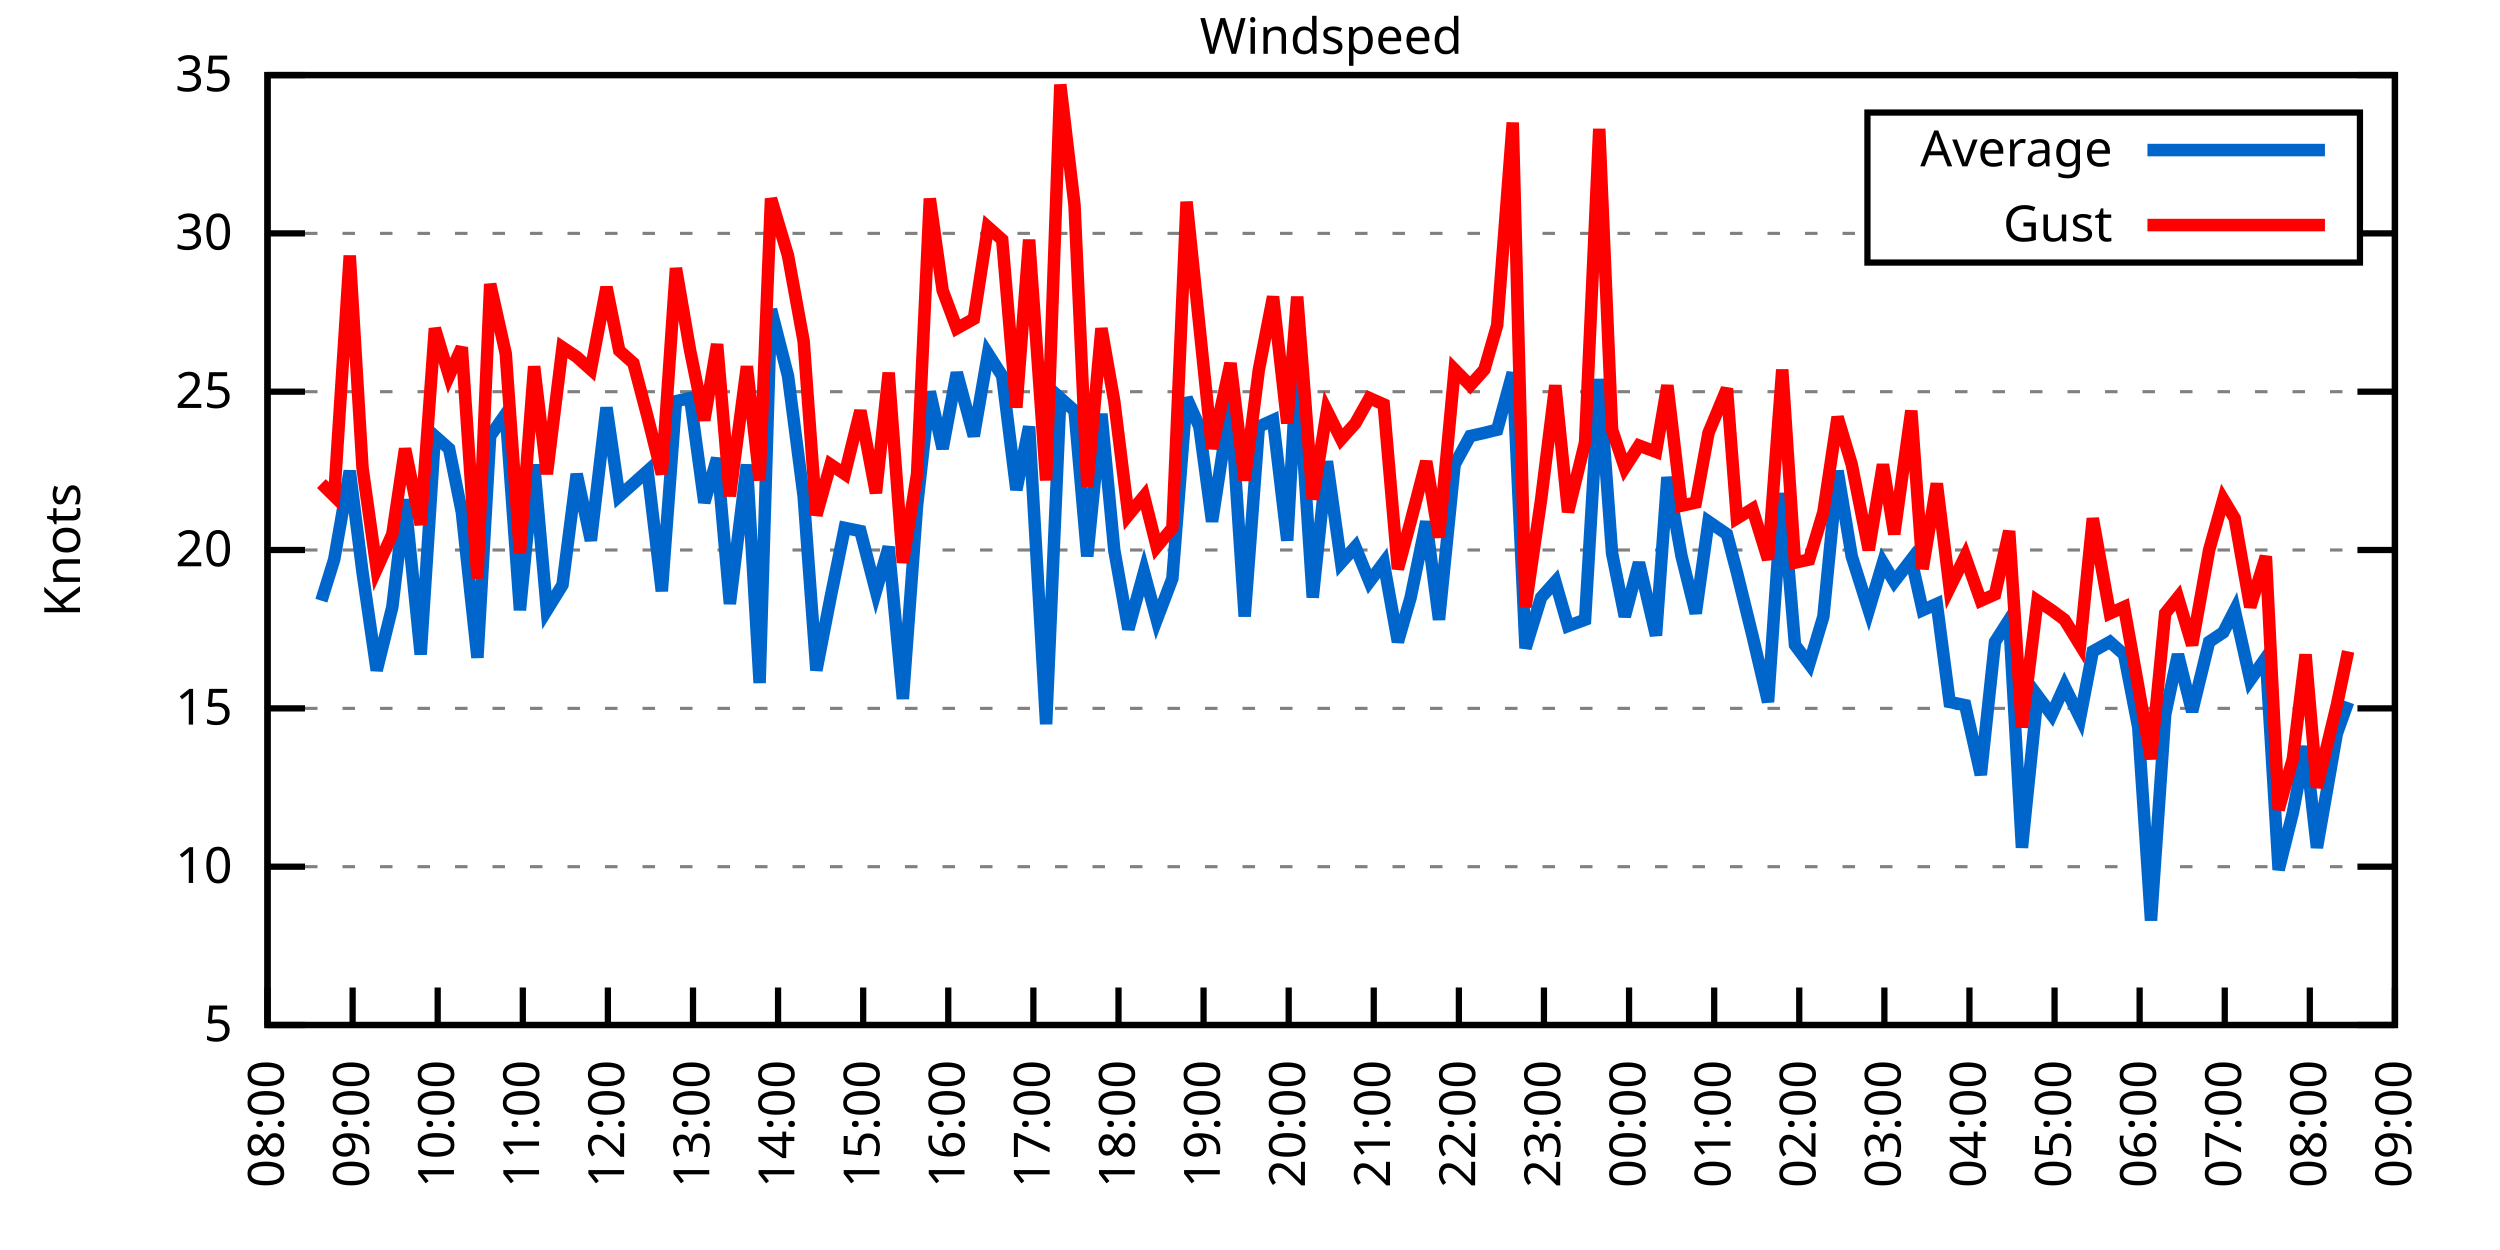
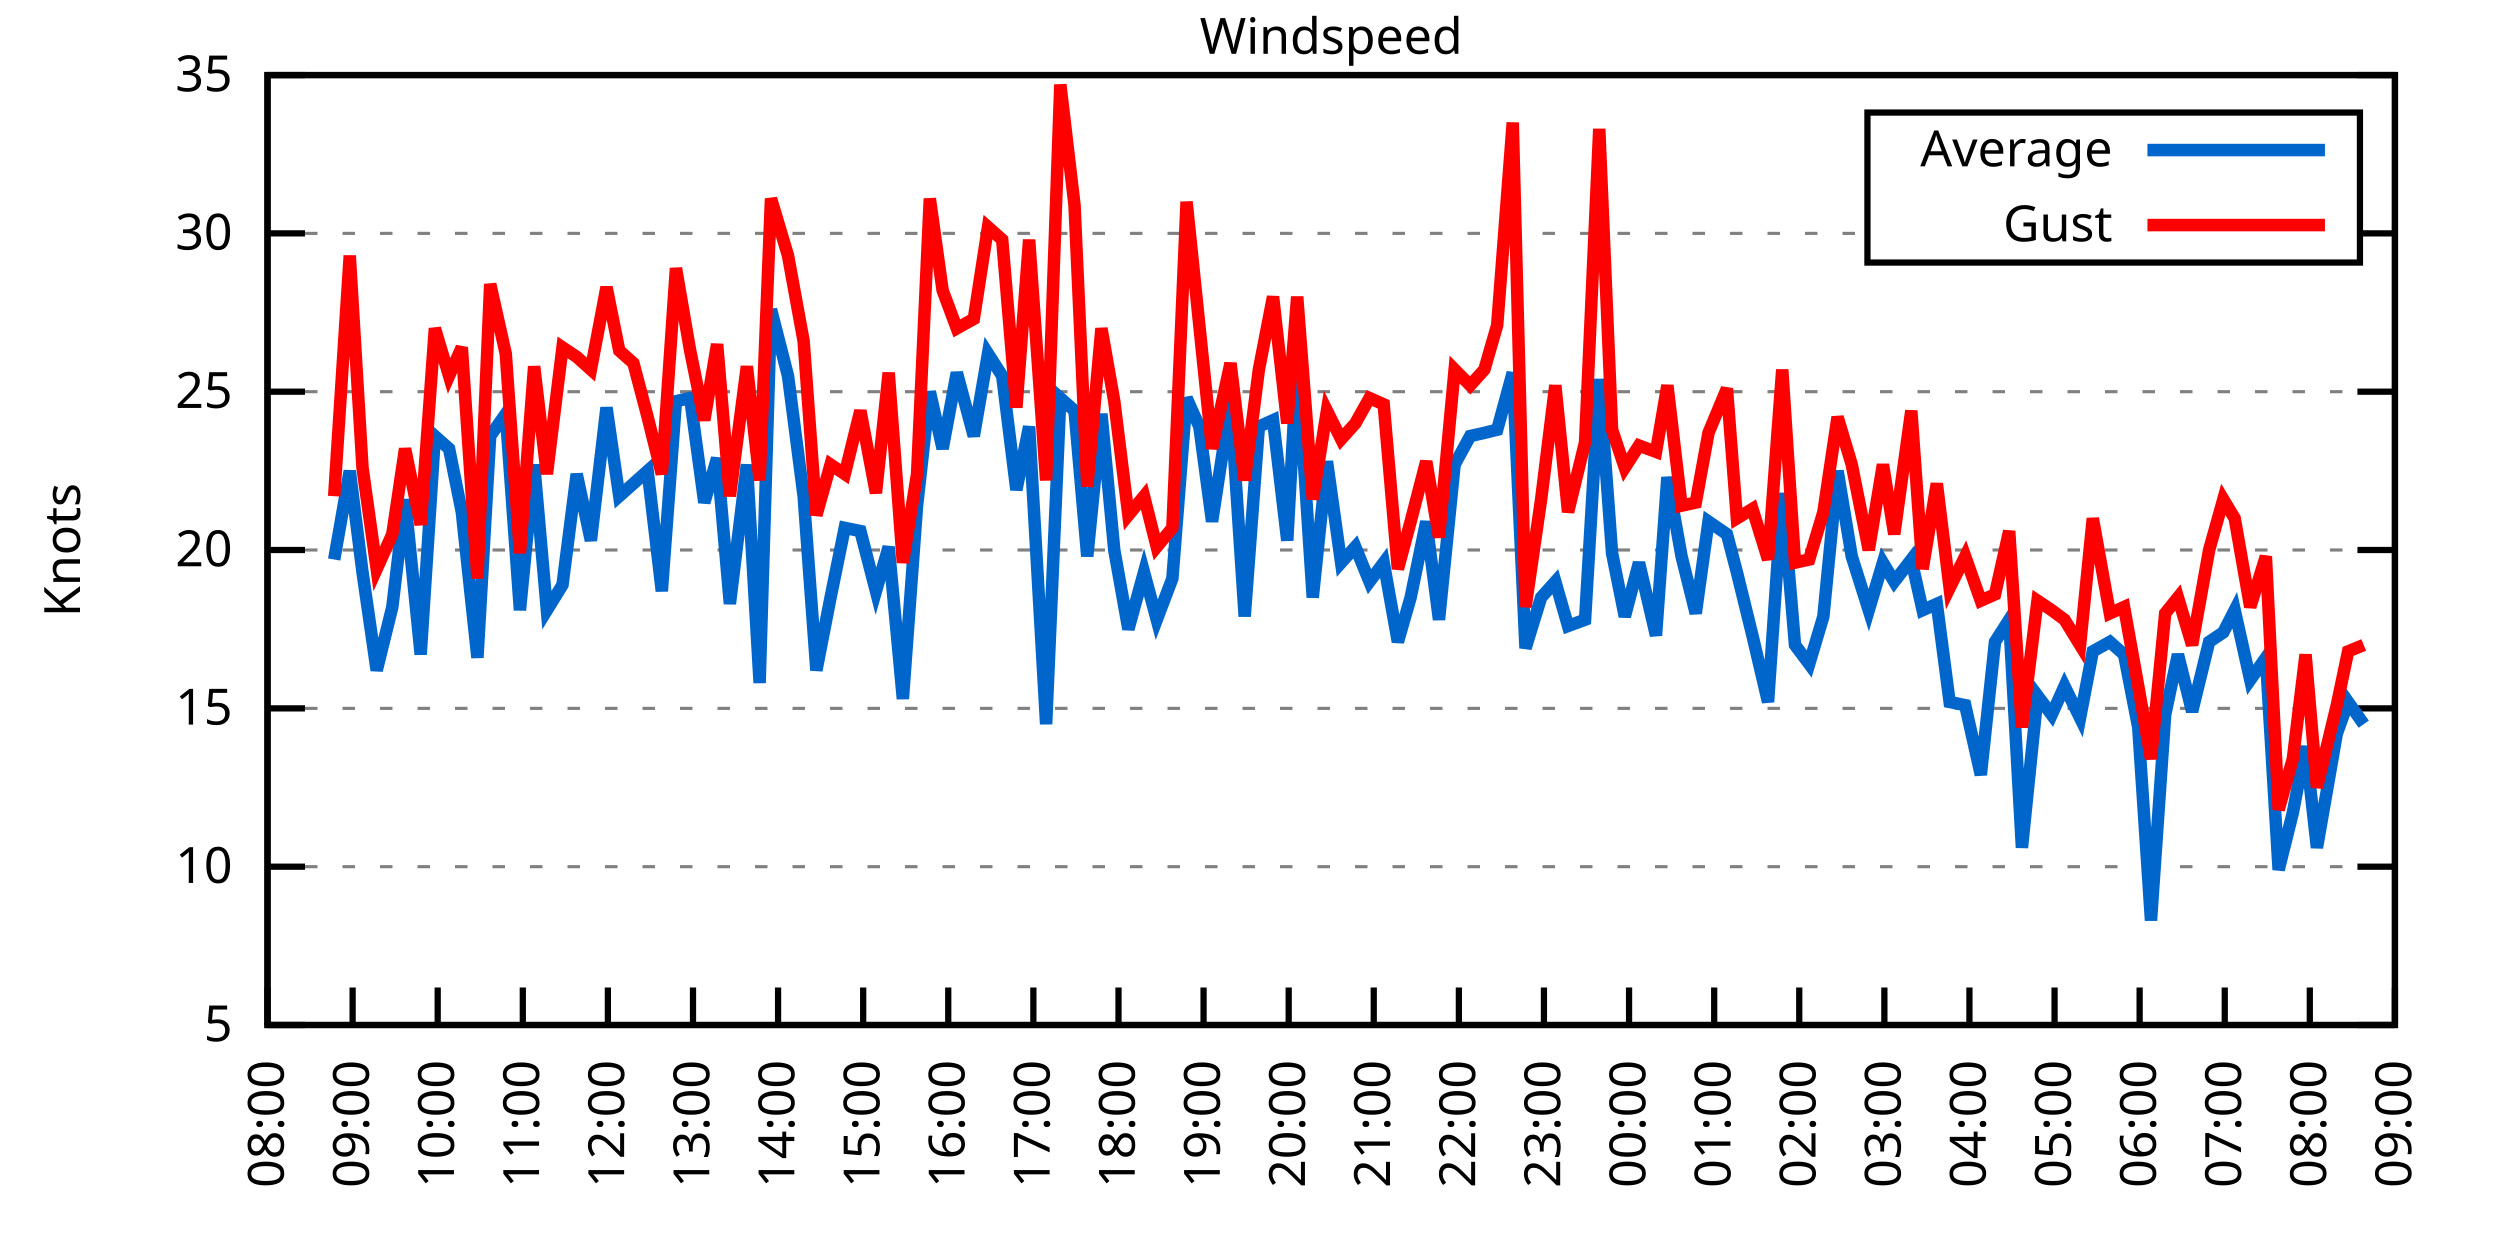
<svg xmlns="http://www.w3.org/2000/svg" xmlns:xlink="http://www.w3.org/1999/xlink" width="400" height="200" viewBox="0 0 400 200">
  <g id="gnuplot_canvas">
    <rect x="0" y="0" width="400" height="200" fill="none" />
    <defs>
      <circle id="gpDot" r="0.5" stroke-width="0.5" stroke="currentColor" />
      <path id="gpPt0" stroke-width="0.333" stroke="currentColor" d="M-1,0 h2 M0,-1 v2" />
      <path id="gpPt1" stroke-width="0.333" stroke="currentColor" d="M-1,-1 L1,1 M1,-1 L-1,1" />
      <path id="gpPt2" stroke-width="0.333" stroke="currentColor" d="M-1,0 L1,0 M0,-1 L0,1 M-1,-1 L1,1 M-1,1 L1,-1" />
      <rect id="gpPt3" stroke-width="0.333" stroke="currentColor" x="-1" y="-1" width="2" height="2" />
      <rect id="gpPt4" stroke-width="0.333" stroke="currentColor" fill="currentColor" x="-1" y="-1" width="2" height="2" />
      <circle id="gpPt5" stroke-width="0.333" stroke="currentColor" cx="0" cy="0" r="1" />
      <use xlink:href="#gpPt5" id="gpPt6" fill="currentColor" stroke="none" />
      <path id="gpPt7" stroke-width="0.333" stroke="currentColor" d="M0,-1.33 L-1.33,0.67 L1.33,0.67 z" />
      <use xlink:href="#gpPt7" id="gpPt8" fill="currentColor" stroke="none" />
      <use xlink:href="#gpPt7" id="gpPt9" stroke="currentColor" transform="rotate(180)" />
      <use xlink:href="#gpPt9" id="gpPt10" fill="currentColor" stroke="none" />
      <use xlink:href="#gpPt3" id="gpPt11" stroke="currentColor" transform="rotate(45)" />
      <use xlink:href="#gpPt11" id="gpPt12" fill="currentColor" stroke="none" />
      <path id="gpPt13" stroke-width="0.333" stroke="currentColor" d="M0,1.330 L1.265,0.411 L0.782,-1.067 L-0.782,-1.076 L-1.265,0.411 z" />
      <use xlink:href="#gpPt13" id="gpPt14" fill="currentColor" stroke="none" />
      <filter id="textbox" filterUnits="objectBoundingBox" x="0" y="0" height="1" width="1">
        <feFlood flood-color="white" flood-opacity="1" result="bgnd" />
        <feComposite in="SourceGraphic" in2="bgnd" operator="atop" />
      </filter>
      <filter id="greybox" filterUnits="objectBoundingBox" x="0" y="0" height="1" width="1">
        <feFlood flood-color="lightgrey" flood-opacity="1" result="grey" />
        <feComposite in="SourceGraphic" in2="grey" operator="atop" />
      </filter>
    </defs>
    <g fill="none" color="white" stroke="currentColor" stroke-width="1.00" stroke-linecap="butt" stroke-linejoin="miter">
</g>
    <g fill="none" color="black" stroke="currentColor" stroke-width="1.00" stroke-linecap="butt" stroke-linejoin="miter">
      <g stroke="none" shape-rendering="crispEdges">
        <polygon fill="rgb(255, 255, 255)" points="42.80,164.00 383.18,164.00 383.18,12.02 42.80,12.02 " />
      </g>
    </g>
    <g fill="none" color="black" stroke="currentColor" stroke-width="1.00" stroke-linecap="butt" stroke-linejoin="miter">
</g>
    <g fill="none" color="black" stroke="black" stroke-width="0.50" stroke-linecap="butt" stroke-linejoin="miter">
</g>
    <g fill="none" color="gray" stroke="currentColor" stroke-width="0.50" stroke-linecap="butt" stroke-linejoin="miter">
      <path stroke="gray" stroke-dasharray="2,4" class="gridline" d="M42.80,164.00 L383.19,164.00  " />
    </g>
    <g fill="none" color="gray" stroke="gray" stroke-width="1.00" stroke-linecap="butt" stroke-linejoin="miter">
</g>
    <g fill="none" color="black" stroke="currentColor" stroke-width="1.00" stroke-linecap="butt" stroke-linejoin="miter">
      <path stroke="black" d="M42.80,164.00 L48.80,164.00 M383.19,164.00 L377.19,164.00  " />
      <g transform="translate(37.20,166.60)" stroke="none" fill="black" font-family="Sans" font-size="8.00" text-anchor="end">
        <text>
          <tspan font-family="Sans"> 5</tspan>
        </text>
      </g>
    </g>
    <g fill="none" color="black" stroke="currentColor" stroke-width="1.00" stroke-linecap="butt" stroke-linejoin="miter">
</g>
    <g fill="none" color="black" stroke="black" stroke-width="0.50" stroke-linecap="butt" stroke-linejoin="miter">
</g>
    <g fill="none" color="gray" stroke="currentColor" stroke-width="0.50" stroke-linecap="butt" stroke-linejoin="miter">
      <path stroke="gray" stroke-dasharray="2,4" class="gridline" d="M42.80,138.67 L383.19,138.67  " />
    </g>
    <g fill="none" color="gray" stroke="gray" stroke-width="1.00" stroke-linecap="butt" stroke-linejoin="miter">
</g>
    <g fill="none" color="black" stroke="currentColor" stroke-width="1.00" stroke-linecap="butt" stroke-linejoin="miter">
      <path stroke="black" d="M42.80,138.67 L48.80,138.67 M383.19,138.67 L377.19,138.67  " />
      <g transform="translate(37.20,141.27)" stroke="none" fill="black" font-family="Sans" font-size="8.00" text-anchor="end">
        <text>
          <tspan font-family="Sans"> 10</tspan>
        </text>
      </g>
    </g>
    <g fill="none" color="black" stroke="currentColor" stroke-width="1.00" stroke-linecap="butt" stroke-linejoin="miter">
</g>
    <g fill="none" color="black" stroke="black" stroke-width="0.50" stroke-linecap="butt" stroke-linejoin="miter">
</g>
    <g fill="none" color="gray" stroke="currentColor" stroke-width="0.50" stroke-linecap="butt" stroke-linejoin="miter">
      <path stroke="gray" stroke-dasharray="2,4" class="gridline" d="M42.80,113.34 L383.19,113.34  " />
    </g>
    <g fill="none" color="gray" stroke="gray" stroke-width="1.00" stroke-linecap="butt" stroke-linejoin="miter">
</g>
    <g fill="none" color="black" stroke="currentColor" stroke-width="1.00" stroke-linecap="butt" stroke-linejoin="miter">
      <path stroke="black" d="M42.80,113.34 L48.80,113.34 M383.19,113.34 L377.19,113.34  " />
      <g transform="translate(37.20,115.94)" stroke="none" fill="black" font-family="Sans" font-size="8.00" text-anchor="end">
        <text>
          <tspan font-family="Sans"> 15</tspan>
        </text>
      </g>
    </g>
    <g fill="none" color="black" stroke="currentColor" stroke-width="1.00" stroke-linecap="butt" stroke-linejoin="miter">
</g>
    <g fill="none" color="black" stroke="black" stroke-width="0.50" stroke-linecap="butt" stroke-linejoin="miter">
</g>
    <g fill="none" color="gray" stroke="currentColor" stroke-width="0.50" stroke-linecap="butt" stroke-linejoin="miter">
      <path stroke="gray" stroke-dasharray="2,4" class="gridline" d="M42.80,88.00 L383.19,88.00  " />
    </g>
    <g fill="none" color="gray" stroke="gray" stroke-width="1.00" stroke-linecap="butt" stroke-linejoin="miter">
</g>
    <g fill="none" color="black" stroke="currentColor" stroke-width="1.00" stroke-linecap="butt" stroke-linejoin="miter">
      <path stroke="black" d="M42.80,88.00 L48.80,88.00 M383.19,88.00 L377.19,88.00  " />
      <g transform="translate(37.20,90.60)" stroke="none" fill="black" font-family="Sans" font-size="8.00" text-anchor="end">
        <text>
          <tspan font-family="Sans"> 20</tspan>
        </text>
      </g>
    </g>
    <g fill="none" color="black" stroke="currentColor" stroke-width="1.00" stroke-linecap="butt" stroke-linejoin="miter">
</g>
    <g fill="none" color="black" stroke="black" stroke-width="0.50" stroke-linecap="butt" stroke-linejoin="miter">
</g>
    <g fill="none" color="gray" stroke="currentColor" stroke-width="0.50" stroke-linecap="butt" stroke-linejoin="miter">
      <path stroke="gray" stroke-dasharray="2,4" class="gridline" d="M42.80,62.67 L383.19,62.67  " />
    </g>
    <g fill="none" color="gray" stroke="gray" stroke-width="1.00" stroke-linecap="butt" stroke-linejoin="miter">
</g>
    <g fill="none" color="black" stroke="currentColor" stroke-width="1.00" stroke-linecap="butt" stroke-linejoin="miter">
      <path stroke="black" d="M42.80,62.67 L48.80,62.67 M383.19,62.67 L377.19,62.67  " />
      <g transform="translate(37.20,65.27)" stroke="none" fill="black" font-family="Sans" font-size="8.00" text-anchor="end">
        <text>
          <tspan font-family="Sans"> 25</tspan>
        </text>
      </g>
    </g>
    <g fill="none" color="black" stroke="currentColor" stroke-width="1.00" stroke-linecap="butt" stroke-linejoin="miter">
</g>
    <g fill="none" color="black" stroke="black" stroke-width="0.50" stroke-linecap="butt" stroke-linejoin="miter">
</g>
    <g fill="none" color="gray" stroke="currentColor" stroke-width="0.50" stroke-linecap="butt" stroke-linejoin="miter">
      <path stroke="gray" stroke-dasharray="2,4" class="gridline" d="M42.80,37.34 L298.79,37.34 M377.59,37.34 L383.19,37.34  " />
    </g>
    <g fill="none" color="gray" stroke="gray" stroke-width="1.00" stroke-linecap="butt" stroke-linejoin="miter">
</g>
    <g fill="none" color="black" stroke="currentColor" stroke-width="1.00" stroke-linecap="butt" stroke-linejoin="miter">
      <path stroke="black" d="M42.80,37.34 L48.80,37.34 M383.19,37.34 L377.19,37.34  " />
      <g transform="translate(37.20,39.94)" stroke="none" fill="black" font-family="Sans" font-size="8.00" text-anchor="end">
        <text>
          <tspan font-family="Sans"> 30</tspan>
        </text>
      </g>
    </g>
    <g fill="none" color="black" stroke="currentColor" stroke-width="1.00" stroke-linecap="butt" stroke-linejoin="miter">
</g>
    <g fill="none" color="black" stroke="black" stroke-width="0.50" stroke-linecap="butt" stroke-linejoin="miter">
</g>
    <g fill="none" color="gray" stroke="currentColor" stroke-width="0.50" stroke-linecap="butt" stroke-linejoin="miter">
      <path stroke="gray" stroke-dasharray="2,4" class="gridline" d="M42.80,12.01 L383.19,12.01  " />
    </g>
    <g fill="none" color="gray" stroke="gray" stroke-width="1.00" stroke-linecap="butt" stroke-linejoin="miter">
</g>
    <g fill="none" color="black" stroke="currentColor" stroke-width="1.00" stroke-linecap="butt" stroke-linejoin="miter">
      <path stroke="black" d="M42.80,12.01 L48.80,12.01 M383.19,12.01 L377.19,12.01  " />
      <g transform="translate(37.20,14.61)" stroke="none" fill="black" font-family="Sans" font-size="8.00" text-anchor="end">
        <text>
          <tspan font-family="Sans"> 35</tspan>
        </text>
      </g>
    </g>
    <g fill="none" color="black" stroke="currentColor" stroke-width="1.00" stroke-linecap="butt" stroke-linejoin="miter">
      <path stroke="black" d="M42.80,164.00 L42.80,158.00  " />
      <g transform="translate(45.40,169.60) rotate(270.00)" stroke="none" fill="black" font-family="Sans" font-size="8.00" text-anchor="end">
        <text>
          <tspan font-family="Sans">08:00</tspan>
        </text>
      </g>
    </g>
    <g fill="none" color="black" stroke="currentColor" stroke-width="1.00" stroke-linecap="butt" stroke-linejoin="miter">
      <path stroke="black" d="M56.42,164.00 L56.42,158.00  " />
      <g transform="translate(59.02,169.60) rotate(270.00)" stroke="none" fill="black" font-family="Sans" font-size="8.00" text-anchor="end">
        <text>
          <tspan font-family="Sans">09:00</tspan>
        </text>
      </g>
    </g>
    <g fill="none" color="black" stroke="currentColor" stroke-width="1.00" stroke-linecap="butt" stroke-linejoin="miter">
      <path stroke="black" d="M70.03,164.00 L70.03,158.00  " />
      <g transform="translate(72.63,169.60) rotate(270.00)" stroke="none" fill="black" font-family="Sans" font-size="8.00" text-anchor="end">
        <text>
          <tspan font-family="Sans">10:00</tspan>
        </text>
      </g>
    </g>
    <g fill="none" color="black" stroke="currentColor" stroke-width="1.00" stroke-linecap="butt" stroke-linejoin="miter">
      <path stroke="black" d="M83.65,164.00 L83.65,158.00  " />
      <g transform="translate(86.25,169.60) rotate(270.00)" stroke="none" fill="black" font-family="Sans" font-size="8.00" text-anchor="end">
        <text>
          <tspan font-family="Sans">11:00</tspan>
        </text>
      </g>
    </g>
    <g fill="none" color="black" stroke="currentColor" stroke-width="1.00" stroke-linecap="butt" stroke-linejoin="miter">
      <path stroke="black" d="M97.26,164.00 L97.26,158.00  " />
      <g transform="translate(99.86,169.60) rotate(270.00)" stroke="none" fill="black" font-family="Sans" font-size="8.00" text-anchor="end">
        <text>
          <tspan font-family="Sans">12:00</tspan>
        </text>
      </g>
    </g>
    <g fill="none" color="black" stroke="currentColor" stroke-width="1.00" stroke-linecap="butt" stroke-linejoin="miter">
      <path stroke="black" d="M110.88,164.00 L110.88,158.00  " />
      <g transform="translate(113.48,169.60) rotate(270.00)" stroke="none" fill="black" font-family="Sans" font-size="8.00" text-anchor="end">
        <text>
          <tspan font-family="Sans">13:00</tspan>
        </text>
      </g>
    </g>
    <g fill="none" color="black" stroke="currentColor" stroke-width="1.00" stroke-linecap="butt" stroke-linejoin="miter">
      <path stroke="black" d="M124.49,164.00 L124.49,158.00  " />
      <g transform="translate(127.09,169.60) rotate(270.00)" stroke="none" fill="black" font-family="Sans" font-size="8.00" text-anchor="end">
        <text>
          <tspan font-family="Sans">14:00</tspan>
        </text>
      </g>
    </g>
    <g fill="none" color="black" stroke="currentColor" stroke-width="1.00" stroke-linecap="butt" stroke-linejoin="miter">
      <path stroke="black" d="M138.11,164.00 L138.11,158.00  " />
      <g transform="translate(140.71,169.60) rotate(270.00)" stroke="none" fill="black" font-family="Sans" font-size="8.00" text-anchor="end">
        <text>
          <tspan font-family="Sans">15:00</tspan>
        </text>
      </g>
    </g>
    <g fill="none" color="black" stroke="currentColor" stroke-width="1.00" stroke-linecap="butt" stroke-linejoin="miter">
      <path stroke="black" d="M151.72,164.00 L151.72,158.00  " />
      <g transform="translate(154.32,169.60) rotate(270.00)" stroke="none" fill="black" font-family="Sans" font-size="8.00" text-anchor="end">
        <text>
          <tspan font-family="Sans">16:00</tspan>
        </text>
      </g>
    </g>
    <g fill="none" color="black" stroke="currentColor" stroke-width="1.00" stroke-linecap="butt" stroke-linejoin="miter">
      <path stroke="black" d="M165.34,164.00 L165.34,158.00  " />
      <g transform="translate(167.94,169.60) rotate(270.00)" stroke="none" fill="black" font-family="Sans" font-size="8.00" text-anchor="end">
        <text>
          <tspan font-family="Sans">17:00</tspan>
        </text>
      </g>
    </g>
    <g fill="none" color="black" stroke="currentColor" stroke-width="1.00" stroke-linecap="butt" stroke-linejoin="miter">
      <path stroke="black" d="M178.96,164.00 L178.96,158.00  " />
      <g transform="translate(181.56,169.60) rotate(270.00)" stroke="none" fill="black" font-family="Sans" font-size="8.00" text-anchor="end">
        <text>
          <tspan font-family="Sans">18:00</tspan>
        </text>
      </g>
    </g>
    <g fill="none" color="black" stroke="currentColor" stroke-width="1.00" stroke-linecap="butt" stroke-linejoin="miter">
      <path stroke="black" d="M192.57,164.00 L192.57,158.00  " />
      <g transform="translate(195.17,169.60) rotate(270.00)" stroke="none" fill="black" font-family="Sans" font-size="8.00" text-anchor="end">
        <text>
          <tspan font-family="Sans">19:00</tspan>
        </text>
      </g>
    </g>
    <g fill="none" color="black" stroke="currentColor" stroke-width="1.00" stroke-linecap="butt" stroke-linejoin="miter">
      <path stroke="black" d="M206.19,164.00 L206.19,158.00  " />
      <g transform="translate(208.79,169.60) rotate(270.00)" stroke="none" fill="black" font-family="Sans" font-size="8.00" text-anchor="end">
        <text>
          <tspan font-family="Sans">20:00</tspan>
        </text>
      </g>
    </g>
    <g fill="none" color="black" stroke="currentColor" stroke-width="1.00" stroke-linecap="butt" stroke-linejoin="miter">
      <path stroke="black" d="M219.80,164.00 L219.80,158.00  " />
      <g transform="translate(222.40,169.60) rotate(270.00)" stroke="none" fill="black" font-family="Sans" font-size="8.00" text-anchor="end">
        <text>
          <tspan font-family="Sans">21:00</tspan>
        </text>
      </g>
    </g>
    <g fill="none" color="black" stroke="currentColor" stroke-width="1.00" stroke-linecap="butt" stroke-linejoin="miter">
      <path stroke="black" d="M233.42,164.00 L233.42,158.00  " />
      <g transform="translate(236.02,169.60) rotate(270.00)" stroke="none" fill="black" font-family="Sans" font-size="8.00" text-anchor="end">
        <text>
          <tspan font-family="Sans">22:00</tspan>
        </text>
      </g>
    </g>
    <g fill="none" color="black" stroke="currentColor" stroke-width="1.00" stroke-linecap="butt" stroke-linejoin="miter">
      <path stroke="black" d="M247.03,164.00 L247.03,158.00  " />
      <g transform="translate(249.63,169.60) rotate(270.00)" stroke="none" fill="black" font-family="Sans" font-size="8.00" text-anchor="end">
        <text>
          <tspan font-family="Sans">23:00</tspan>
        </text>
      </g>
    </g>
    <g fill="none" color="black" stroke="currentColor" stroke-width="1.00" stroke-linecap="butt" stroke-linejoin="miter">
      <path stroke="black" d="M260.65,164.00 L260.65,158.00  " />
      <g transform="translate(263.25,169.60) rotate(270.00)" stroke="none" fill="black" font-family="Sans" font-size="8.00" text-anchor="end">
        <text>
          <tspan font-family="Sans">00:00</tspan>
        </text>
      </g>
    </g>
    <g fill="none" color="black" stroke="currentColor" stroke-width="1.00" stroke-linecap="butt" stroke-linejoin="miter">
      <path stroke="black" d="M274.27,164.00 L274.27,158.00  " />
      <g transform="translate(276.87,169.60) rotate(270.00)" stroke="none" fill="black" font-family="Sans" font-size="8.00" text-anchor="end">
        <text>
          <tspan font-family="Sans">01:00</tspan>
        </text>
      </g>
    </g>
    <g fill="none" color="black" stroke="currentColor" stroke-width="1.00" stroke-linecap="butt" stroke-linejoin="miter">
      <path stroke="black" d="M287.88,164.00 L287.88,158.00  " />
      <g transform="translate(290.48,169.60) rotate(270.00)" stroke="none" fill="black" font-family="Sans" font-size="8.00" text-anchor="end">
        <text>
          <tspan font-family="Sans">02:00</tspan>
        </text>
      </g>
    </g>
    <g fill="none" color="black" stroke="currentColor" stroke-width="1.00" stroke-linecap="butt" stroke-linejoin="miter">
      <path stroke="black" d="M301.50,164.00 L301.50,158.00  " />
      <g transform="translate(304.10,169.60) rotate(270.00)" stroke="none" fill="black" font-family="Sans" font-size="8.00" text-anchor="end">
        <text>
          <tspan font-family="Sans">03:00</tspan>
        </text>
      </g>
    </g>
    <g fill="none" color="black" stroke="currentColor" stroke-width="1.00" stroke-linecap="butt" stroke-linejoin="miter">
      <path stroke="black" d="M315.11,164.00 L315.11,158.00  " />
      <g transform="translate(317.71,169.60) rotate(270.00)" stroke="none" fill="black" font-family="Sans" font-size="8.00" text-anchor="end">
        <text>
          <tspan font-family="Sans">04:00</tspan>
        </text>
      </g>
    </g>
    <g fill="none" color="black" stroke="currentColor" stroke-width="1.00" stroke-linecap="butt" stroke-linejoin="miter">
      <path stroke="black" d="M328.73,164.00 L328.73,158.00  " />
      <g transform="translate(331.33,169.60) rotate(270.00)" stroke="none" fill="black" font-family="Sans" font-size="8.00" text-anchor="end">
        <text>
          <tspan font-family="Sans">05:00</tspan>
        </text>
      </g>
    </g>
    <g fill="none" color="black" stroke="currentColor" stroke-width="1.00" stroke-linecap="butt" stroke-linejoin="miter">
      <path stroke="black" d="M342.34,164.00 L342.34,158.00  " />
      <g transform="translate(344.94,169.60) rotate(270.00)" stroke="none" fill="black" font-family="Sans" font-size="8.00" text-anchor="end">
        <text>
          <tspan font-family="Sans">06:00</tspan>
        </text>
      </g>
    </g>
    <g fill="none" color="black" stroke="currentColor" stroke-width="1.00" stroke-linecap="butt" stroke-linejoin="miter">
      <path stroke="black" d="M355.96,164.00 L355.96,158.00  " />
      <g transform="translate(358.56,169.60) rotate(270.00)" stroke="none" fill="black" font-family="Sans" font-size="8.00" text-anchor="end">
        <text>
          <tspan font-family="Sans">07:00</tspan>
        </text>
      </g>
    </g>
    <g fill="none" color="black" stroke="currentColor" stroke-width="1.00" stroke-linecap="butt" stroke-linejoin="miter">
      <path stroke="black" d="M369.57,164.00 L369.57,158.00  " />
      <g transform="translate(372.17,169.60) rotate(270.00)" stroke="none" fill="black" font-family="Sans" font-size="8.00" text-anchor="end">
        <text>
          <tspan font-family="Sans">08:00</tspan>
        </text>
      </g>
    </g>
    <g fill="none" color="black" stroke="currentColor" stroke-width="1.00" stroke-linecap="butt" stroke-linejoin="miter">
      <path stroke="black" d="M383.19,164.00 L383.19,158.00  " />
      <g transform="translate(385.79,169.60) rotate(270.00)" stroke="none" fill="black" font-family="Sans" font-size="8.00" text-anchor="end">
        <text>
          <tspan font-family="Sans">09:00</tspan>
        </text>
      </g>
    </g>
    <g fill="none" color="black" stroke="currentColor" stroke-width="1.00" stroke-linecap="butt" stroke-linejoin="miter">
</g>
    <g fill="none" color="black" stroke="currentColor" stroke-width="1.00" stroke-linecap="butt" stroke-linejoin="miter">
      <path stroke="black" d="M42.80,12.01 L42.80,164.00 L383.19,164.00 L383.19,12.01 L42.80,12.01 Z  " />
    </g>
    <g fill="none" color="black" stroke="currentColor" stroke-width="1.00" stroke-linecap="butt" stroke-linejoin="miter">
</g>
    <g fill="none" color="black" stroke="currentColor" stroke-width="1.00" stroke-linecap="butt" stroke-linejoin="miter">
      <path stroke="black" d="M298.79,42.01 L298.79,18.01 L377.59,18.01 L377.59,42.01 L298.79,42.01 Z  " />
    </g>
    <g id="Windspeed_plot_1">
      <g fill="none" color="white" stroke="black" stroke-width="2.00" stroke-linecap="butt" stroke-linejoin="miter">
</g>
      <g fill="none" color="black" stroke="currentColor" stroke-width="2.00" stroke-linecap="butt" stroke-linejoin="miter">
        <g transform="translate(337.99,26.61)" stroke="none" fill="black" font-family="Sans" font-size="8.00" text-anchor="end">
          <text>
            <tspan font-family="Sans">Average</tspan>
          </text>
        </g>
      </g>
      <g fill="none" color="black" stroke="currentColor" stroke-width="2.00" stroke-linecap="butt" stroke-linejoin="miter">
-         <path stroke="rgb(  0, 102, 204)" d="M343.59,24.01 L371.99,24.01 M51.42,96.11 L53.47,89.52 L55.96,75.34 L58.00,91.55 L60.27,107.26 L62.77,97.12   L64.81,79.90 L67.31,104.72 L69.58,69.77 L71.85,71.79 L73.89,81.93 L76.39,105.23 L78.43,69.77 L80.92,66.22   L83.19,97.63 L85.46,74.33 L87.50,97.63 L90.00,93.58 L92.27,75.85 L94.54,86.49 L97.04,65.21 L99.08,79.39   L101.35,77.37 L103.62,75.34 L105.89,94.59 L108.15,64.19 L110.42,63.69 L112.69,80.41 L114.74,73.31 L116.78,96.62   L119.50,74.33 L121.54,109.28 L123.36,49.50 L126.08,60.14 L128.58,79.39 L130.62,107.26 L132.89,95.60 L135.16,84.46   L137.66,84.97 L140.15,94.59 L142.19,87.50 L144.46,111.82 L146.73,80.91 L148.77,62.67 L150.82,71.79 L153.09,59.63   L155.81,69.77 L158.08,56.59 L160.35,60.14 L162.62,78.38 L164.66,68.25 L167.38,115.87 L169.65,63.69 L171.92,65.71   L173.96,89.02 L176.23,66.22 L178.28,88.00 L180.54,100.67 L183.04,91.55 L185.08,99.15 L187.58,92.56 L189.85,63.69   L191.89,68.25 L193.93,83.45 L196.88,64.19 L199.15,98.64 L201.42,68.25 L203.69,67.23 L205.96,86.49 L207.55,57.61   L210.04,95.60 L212.31,73.82 L214.58,90.03 L216.85,87.50 L219.12,93.07 L221.39,90.03 L223.66,102.70 L225.70,95.60   L228.20,83.45 L230.24,99.15 L232.74,74.33 L235.23,69.77 L237.50,69.26 L239.55,68.75 L242.04,59.63 L244.08,103.71   L246.58,95.60 L248.85,93.07 L250.89,100.16 L253.61,99.15 L255.88,60.65 L257.93,88.51 L259.97,98.64 L262.24,90.03   L264.96,101.68 L266.78,76.35 L269.05,89.02 L271.32,98.14 L273.36,83.45 L276.31,85.47 L277.90,91.55 L280.39,101.68   L282.89,112.32 L285.16,78.89 L287.20,103.20 L289.47,106.24 L291.74,98.64 L294.01,75.34 L296.28,89.02 L299.00,97.63   L301.27,90.03 L303.08,93.07 L305.81,89.52 L307.62,97.63 L309.89,96.62 L311.94,112.32 L314.43,112.83 L316.93,123.98   L319.20,102.70 L321.47,99.15 L323.51,135.63 L326.00,111.31 L328.27,114.35 L330.32,109.79 L332.81,114.86 L334.85,104.22   L337.58,102.70 L339.85,104.72 L342.12,116.38 L344.16,147.28 L346.43,114.35 L348.47,104.72 L350.74,113.84 L353.46,102.70   L355.73,101.18 L357.55,97.63 L360.04,108.78 L362.54,105.23 L364.58,139.17 L366.85,130.06 L368.89,119.42 L370.71,135.63   L373.89,117.39 L375.70,112.32  " />
+         <path stroke="rgb(  0, 102, 204)" d="M343.59,24.01 L371.99,24.01 M53.47,89.52 L55.96,75.34 L58.00,91.55 L60.27,107.26 L62.77,97.12 L64.81,79.90   L67.31,104.72 L69.58,69.77 L71.85,71.79 L73.89,81.93 L76.39,105.23 L78.43,69.77 L80.92,66.22 L83.19,97.63   L85.46,74.33 L87.50,97.63 L90.00,93.58 L92.27,75.85 L94.54,86.49 L97.04,65.21 L99.08,79.39 L101.35,77.37   L103.62,75.34 L105.89,94.59 L108.15,64.19 L110.42,63.69 L112.69,80.41 L114.74,73.31 L116.78,96.62 L119.50,74.33   L121.54,109.28 L123.36,49.50 L126.08,60.14 L128.58,79.39 L130.62,107.26 L132.89,95.60 L135.16,84.46 L137.66,84.97   L140.15,94.59 L142.19,87.50 L144.46,111.82 L146.73,80.91 L148.77,62.67 L150.82,71.79 L153.09,59.63 L155.81,69.77   L158.08,56.59 L160.35,60.14 L162.62,78.38 L164.66,68.25 L167.38,115.87 L169.65,63.69 L171.92,65.71 L173.96,89.02   L176.23,66.22 L178.28,88.00 L180.54,100.67 L183.04,91.55 L185.08,99.15 L187.58,92.56 L189.85,63.69 L191.89,68.25   L193.93,83.45 L196.88,64.19 L199.15,98.64 L201.42,68.25 L203.69,67.23 L205.96,86.49 L207.55,57.61 L210.04,95.60   L212.31,73.82 L214.58,90.03 L216.85,87.50 L219.12,93.07 L221.39,90.03 L223.66,102.70 L225.70,95.60 L228.20,83.45   L230.24,99.15 L232.74,74.33 L235.23,69.77 L237.50,69.26 L239.55,68.75 L242.04,59.63 L244.08,103.71 L246.58,95.60   L248.85,93.07 L250.89,100.16 L253.61,99.15 L255.88,60.65 L257.93,88.51 L259.97,98.64 L262.24,90.03 L264.96,101.68   L266.78,76.35 L269.05,89.02 L271.32,98.14 L273.36,83.45 L276.31,85.47 L277.90,91.55 L280.39,101.68 L282.89,112.32   L285.16,78.89 L287.20,103.20 L289.47,106.24 L291.74,98.64 L294.01,75.34 L296.28,89.02 L299.00,97.63 L301.27,90.03   L303.08,93.07 L305.81,89.52 L307.62,97.63 L309.89,96.62 L311.94,112.32 L314.43,112.83 L316.93,123.98 L319.20,102.70   L321.47,99.15 L323.51,135.63 L326.00,111.31 L328.27,114.35 L330.32,109.79 L332.81,114.86 L334.85,104.22 L337.58,102.70   L339.85,104.72 L342.12,116.38 L344.16,147.28 L346.43,114.35 L348.47,104.72 L350.74,113.84 L353.46,102.70 L355.73,101.18   L357.55,97.63 L360.04,108.78 L362.54,105.23 L364.58,139.17 L366.85,130.06 L368.89,119.42 L370.71,135.63 L373.89,117.39   L375.70,112.32 L378.20,115.87  " />
      </g>
    </g>
    <g id="Windspeed_plot_2">
      <g fill="none" color="black" stroke="currentColor" stroke-width="2.00" stroke-linecap="butt" stroke-linejoin="miter">
        <g transform="translate(337.99,38.61)" stroke="none" fill="black" font-family="Sans" font-size="8.00" text-anchor="end">
          <text>
            <tspan font-family="Sans">Gust</tspan>
          </text>
        </g>
      </g>
      <g fill="none" color="black" stroke="currentColor" stroke-width="2.00" stroke-linecap="butt" stroke-linejoin="miter">
-         <path stroke="rgb(255,   0,   0)" d="M343.59,36.01 L371.99,36.01 M51.42,77.37 L53.47,79.39 L55.96,40.89 L58.00,74.83 L60.27,91.04 L62.77,85.47   L64.81,71.79 L67.31,83.95 L69.58,52.54 L71.85,60.14 L73.89,55.58 L76.39,92.56 L78.43,45.45 L80.92,56.59   L83.19,88.51 L85.46,58.62 L87.50,75.85 L90.00,55.58 L92.27,57.10 L94.54,59.13 L97.04,45.95 L99.08,56.09   L101.35,58.11 L103.62,66.73 L105.89,75.85 L108.15,42.91 L110.42,56.09 L112.69,67.23 L114.74,55.07 L116.78,79.39   L119.50,58.62 L121.54,76.86 L123.36,31.77 L126.08,40.89 L128.58,54.57 L130.62,82.43 L132.89,74.33 L135.16,75.85   L137.66,65.71 L140.15,78.89 L142.19,59.63 L144.46,90.03 L146.73,75.85 L148.77,31.77 L150.82,46.46 L153.09,52.54   L155.81,51.02 L158.08,36.33 L160.35,38.35 L162.62,65.21 L164.66,38.35 L167.38,76.86 L169.65,13.53 L171.92,32.78   L173.96,77.87 L176.23,52.54 L178.28,64.19 L180.54,82.43 L183.04,79.39 L185.08,87.50 L187.58,84.46 L189.85,32.28   L191.89,52.03 L193.93,71.79 L196.88,58.11 L199.15,76.86 L201.42,59.13 L203.69,47.47 L205.96,67.74 L207.55,47.47   L210.04,79.90 L212.31,65.71 L214.58,70.27 L216.85,67.74 L219.12,63.69 L221.39,64.70 L223.66,91.04 L225.70,83.45   L228.20,73.82 L230.24,85.98 L232.74,59.13 L235.23,61.66 L237.50,59.13 L239.55,52.03 L242.04,19.61 L244.08,97.12   L246.58,79.90 L248.85,61.66 L250.89,81.93 L253.61,70.78 L255.88,20.62 L257.93,68.75 L259.97,74.83 L262.24,71.29   L264.96,72.30 L266.78,61.66 L269.05,80.91 L271.32,80.41 L273.36,69.26 L276.31,62.17 L277.90,82.94 L280.39,81.42   L282.89,89.52 L285.16,59.13 L287.20,90.03 L289.47,89.52 L291.74,81.93 L294.01,66.73 L296.28,74.33 L299.00,88.00   L301.27,74.33 L303.08,85.47 L305.81,65.71 L307.62,91.04 L309.89,77.37 L311.94,94.08 L314.43,89.02 L316.93,96.11   L319.20,95.10 L321.47,84.97 L323.51,116.38 L326.00,96.11 L328.27,97.63 L330.32,99.15 L332.81,103.20 L334.85,82.94   L337.58,98.14 L339.85,97.12 L342.12,109.79 L344.16,121.44 L346.43,98.14 L348.47,95.60 L350.74,103.20 L353.46,88.00   L355.73,79.90 L357.55,82.94 L360.04,97.12 L362.54,89.02 L364.58,129.55 L366.85,121.44 L368.89,104.72 L370.71,126.00   L373.89,112.83 L375.70,104.22  " />
+         <path stroke="rgb(255,   0,   0)" d="M343.59,36.01 L371.99,36.01 M53.47,79.39 L55.96,40.89 L58.00,74.83 L60.27,91.04 L62.77,85.47 L64.81,71.79   L67.31,83.95 L69.58,52.54 L71.85,60.14 L73.89,55.58 L76.39,92.56 L78.43,45.45 L80.92,56.59 L83.19,88.51   L85.46,58.62 L87.50,75.85 L90.00,55.58 L92.27,57.10 L94.54,59.13 L97.04,45.95 L99.08,56.09 L101.35,58.11   L103.62,66.73 L105.89,75.85 L108.15,42.91 L110.42,56.09 L112.69,67.23 L114.74,55.07 L116.78,79.39 L119.50,58.62   L121.54,76.86 L123.36,31.77 L126.08,40.89 L128.58,54.57 L130.62,82.43 L132.89,74.33 L135.16,75.85 L137.66,65.71   L140.15,78.89 L142.19,59.63 L144.46,90.03 L146.73,75.85 L148.77,31.77 L150.82,46.46 L153.09,52.54 L155.81,51.02   L158.08,36.33 L160.35,38.35 L162.62,65.21 L164.66,38.35 L167.38,76.86 L169.65,13.53 L171.92,32.78 L173.96,77.87   L176.23,52.54 L178.28,64.19 L180.54,82.43 L183.04,79.39 L185.08,87.50 L187.58,84.46 L189.85,32.28 L191.89,52.03   L193.93,71.79 L196.88,58.11 L199.15,76.86 L201.42,59.13 L203.69,47.47 L205.96,67.74 L207.55,47.47 L210.04,79.90   L212.31,65.71 L214.58,70.27 L216.85,67.74 L219.12,63.69 L221.39,64.70 L223.66,91.04 L225.70,83.45 L228.20,73.82   L230.24,85.98 L232.74,59.13 L235.23,61.66 L237.50,59.13 L239.55,52.03 L242.04,19.61 L244.08,97.12 L246.58,79.90   L248.85,61.66 L250.89,81.93 L253.61,70.78 L255.88,20.62 L257.93,68.75 L259.97,74.83 L262.24,71.29 L264.96,72.30   L266.78,61.66 L269.05,80.91 L271.32,80.41 L273.36,69.26 L276.31,62.17 L277.90,82.94 L280.39,81.42 L282.89,89.52   L285.16,59.13 L287.20,90.03 L289.47,89.52 L291.74,81.93 L294.01,66.73 L296.28,74.33 L299.00,88.00 L301.27,74.33   L303.08,85.47 L305.81,65.71 L307.62,91.04 L309.89,77.37 L311.94,94.08 L314.43,89.02 L316.93,96.11 L319.20,95.10   L321.47,84.97 L323.51,116.38 L326.00,96.11 L328.27,97.63 L330.32,99.15 L332.81,103.20 L334.85,82.94 L337.58,98.14   L339.85,97.12 L342.12,109.79 L344.16,121.44 L346.43,98.14 L348.47,95.60 L350.74,103.20 L353.46,88.00 L355.73,79.90   L357.55,82.94 L360.04,97.12 L362.54,89.02 L364.58,129.55 L366.85,121.44 L368.89,104.72 L370.71,126.00 L373.89,112.83   L375.70,104.22 L378.20,103.20  " />
      </g>
    </g>
    <g fill="none" color="black" stroke="currentColor" stroke-width="2.00" stroke-linecap="butt" stroke-linejoin="miter">
</g>
    <g fill="none" color="black" stroke="black" stroke-width="1.00" stroke-linecap="butt" stroke-linejoin="miter">
</g>
    <g fill="none" color="black" stroke="currentColor" stroke-width="1.00" stroke-linecap="butt" stroke-linejoin="miter">
      <path stroke="black" d="M42.80,12.01 L42.80,164.00 L383.19,164.00 L383.19,12.01 L42.80,12.01 Z  " />
      <g transform="translate(12.80,88.01) rotate(270.00)" stroke="none" fill="black" font-family="Sans" font-size="8.00" text-anchor="middle">
        <text>
          <tspan font-family="Sans">Knots</tspan>
        </text>
      </g>
    </g>
    <g fill="none" color="black" stroke="currentColor" stroke-width="1.00" stroke-linecap="butt" stroke-linejoin="miter">
</g>
    <g fill="none" color="black" stroke="currentColor" stroke-width="1.00" stroke-linecap="butt" stroke-linejoin="miter">
      <g transform="translate(212.99,8.61)" stroke="none" fill="black" font-family="Sans" font-size="8.00" text-anchor="middle">
        <text>
          <tspan font-family="Sans">Windspeed</tspan>
        </text>
      </g>
    </g>
    <g fill="none" color="black" stroke="currentColor" stroke-width="1.00" stroke-linecap="butt" stroke-linejoin="miter">
</g>
  </g>
</svg>
